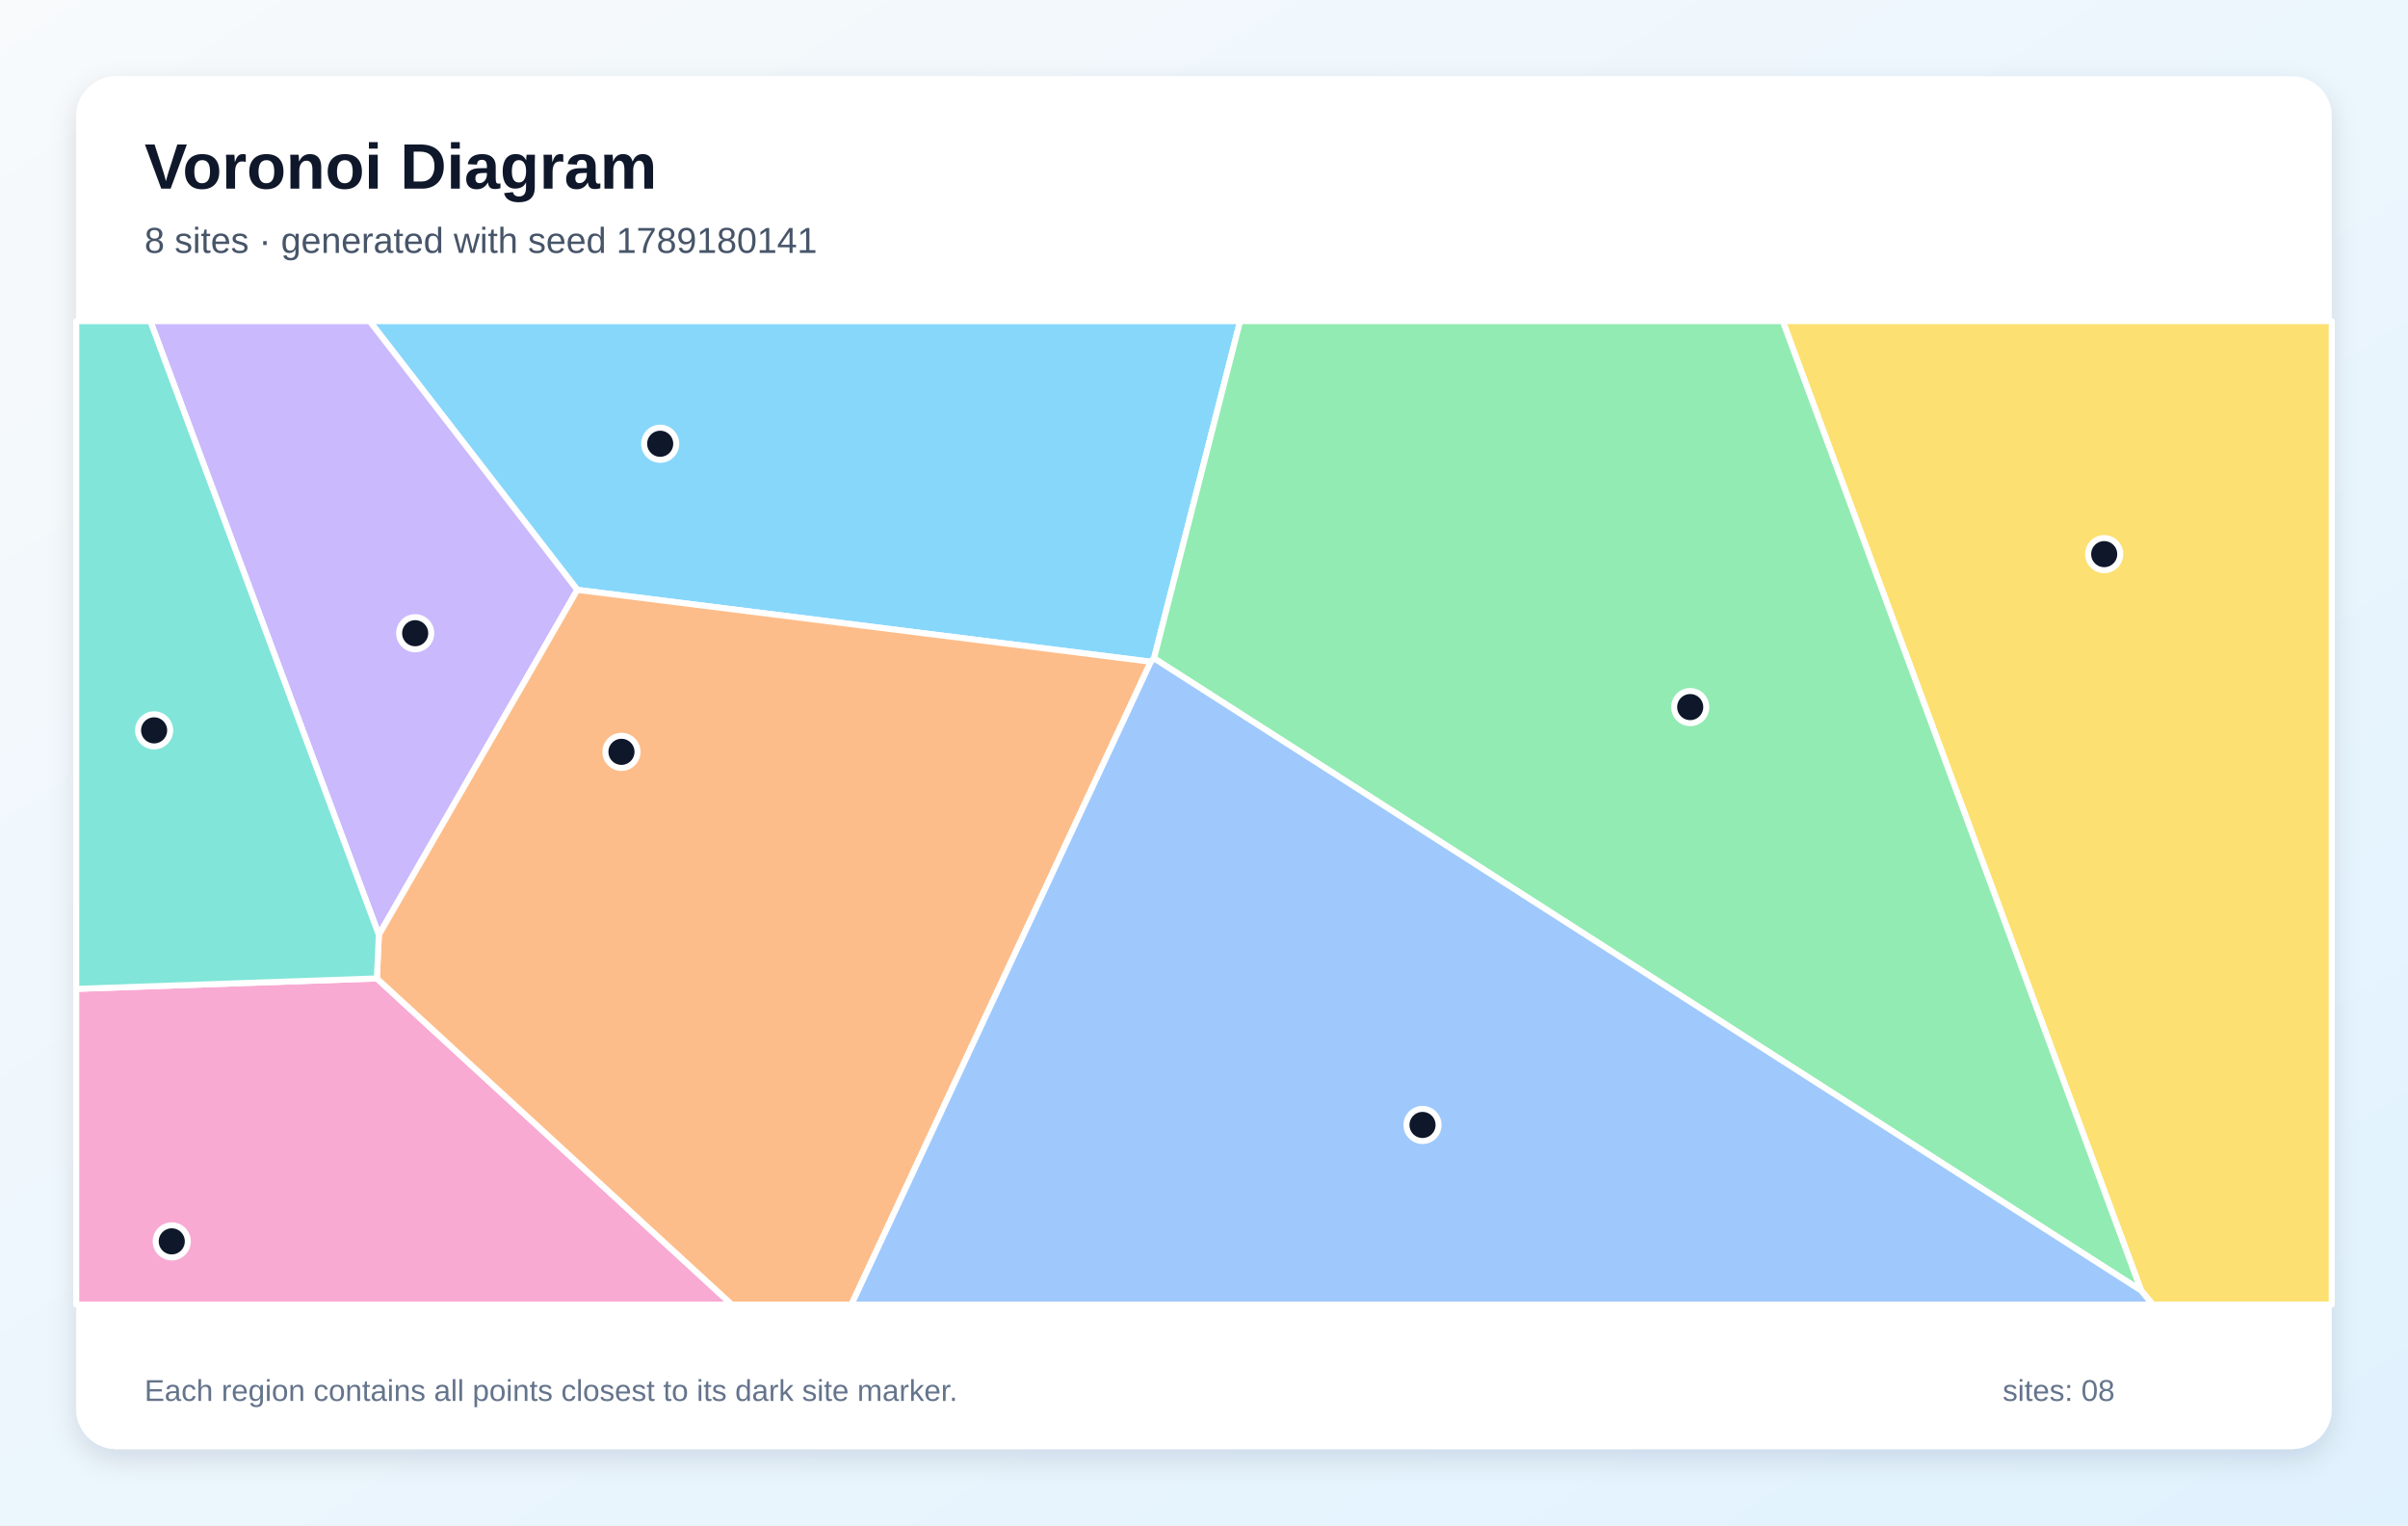
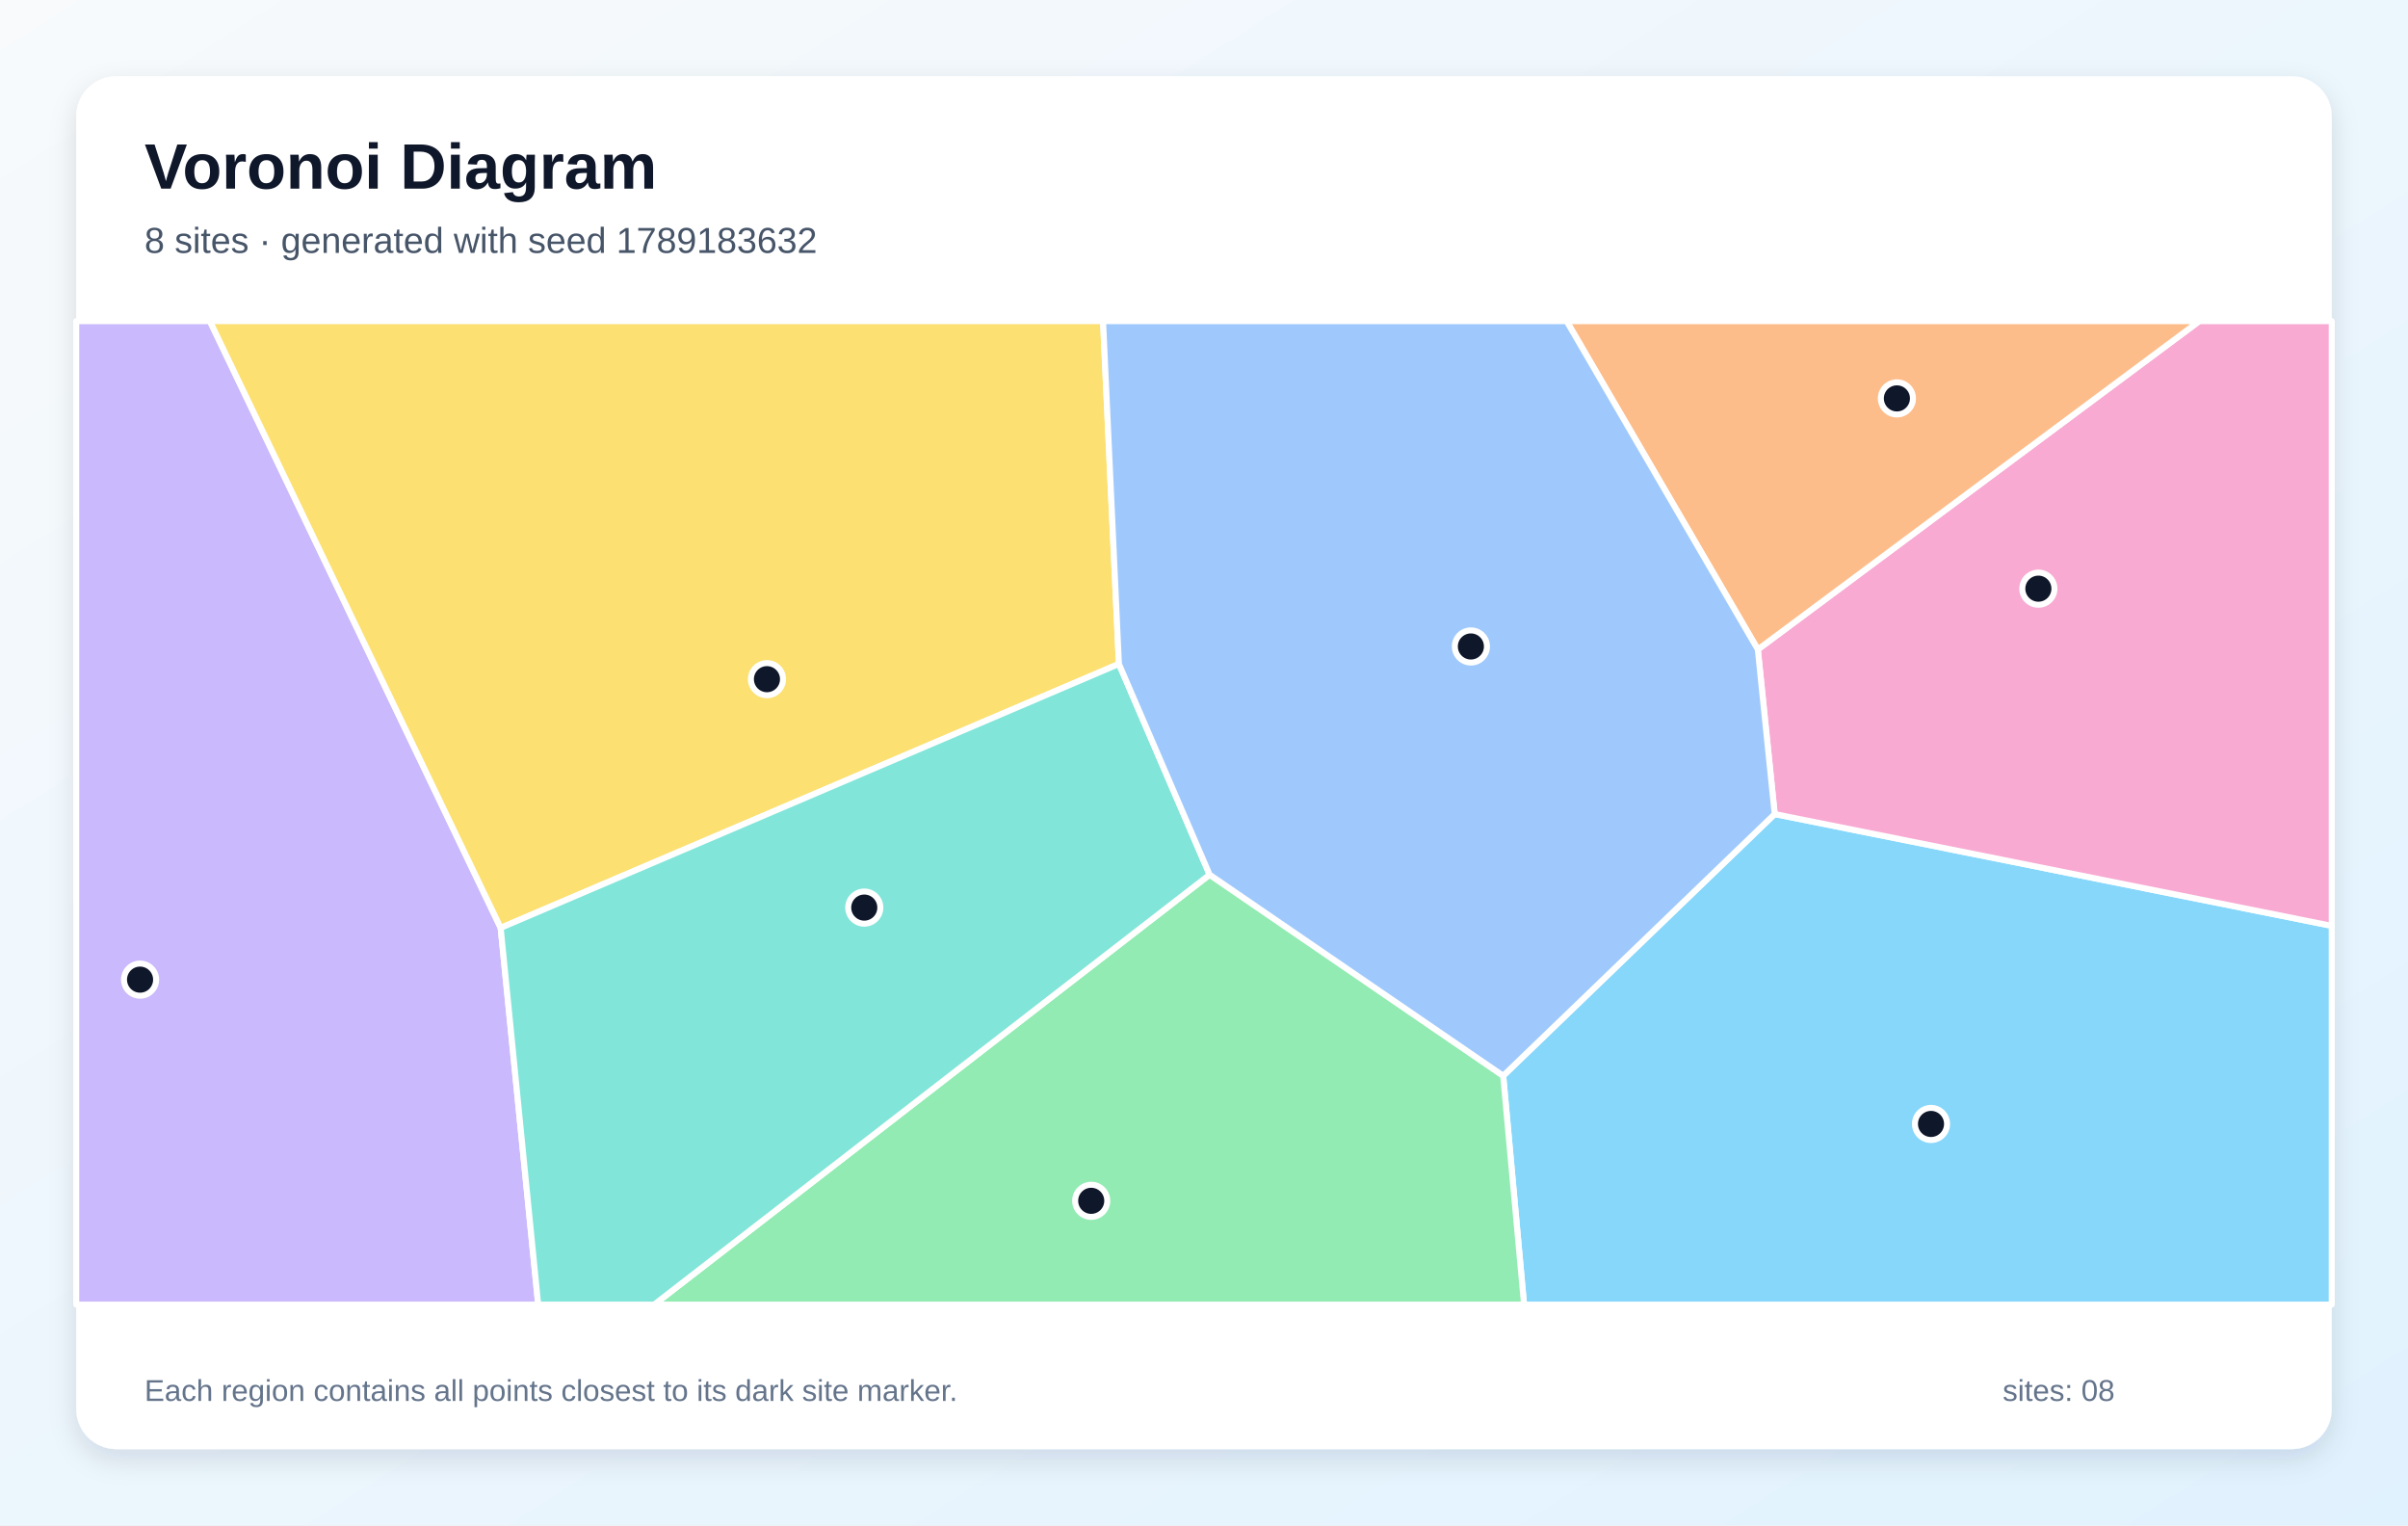
<svg xmlns="http://www.w3.org/2000/svg" width="1200" height="760" viewBox="0 0 1200 760" role="img" aria-labelledby="title description">
  <defs>
    <linearGradient id="background" x1="0" y1="0" x2="1" y2="1">
      <stop stop-color="#F8FAFC" />
      <stop offset="1" stop-color="#E0F2FE" />
    </linearGradient>
    <filter id="shadow" x="-10%" y="-10%" width="120%" height="120%">
      <feDropShadow dx="0" dy="5" stdDeviation="7" flood-color="#0F172A" flood-opacity=".12" />
    </filter>
  </defs>
  <rect width="1200" height="760" fill="url(#background)" />
  <rect x="38" y="38" width="1124" height="684" rx="20" fill="#FFFFFF" filter="url(#shadow)" />
  <g font-family="Arial, sans-serif">
    <text x="72" y="94" font-size="32" font-weight="700" fill="#0F172A">Voronoi Diagram</text>
-     <text x="72" y="126" font-size="18" fill="#475569">8 sites · generated with seed 1789180141</text>
+     <text x="72" y="126" font-size="18" fill="#475569">8 sites · generated with seed 1789183632</text>
  </g>
  <g stroke="#FFFFFF" stroke-width="3" stroke-linejoin="round">
-     <polygon points="575.1,328.0 573.5,329.7 287.7,293.9 184.2,160.0 618.0,160.0" fill="#38BDF8" fill-opacity="0.60" />
-     <polygon points="188.8,465.8 74.9,160.0 184.2,160.0 287.7,293.9" fill="#A78BFA" fill-opacity="0.60" />
-     <polygon points="38.0,492.7 187.8,487.5 364.7,650.0 38.0,650.0" fill="#F472B6" fill-opacity="0.60" />
-     <polygon points="187.8,487.5 188.8,465.8 287.7,293.9 573.5,329.7 424.3,650.0 364.7,650.0" fill="#FB923C" fill-opacity="0.60" />
-     <polygon points="1067.0,643.0 888.4,160.0 1162.0,160.0 1162.0,650.0 1072.8,650.0" fill="#FACC15" fill-opacity="0.60" />
-     <polygon points="575.1,328.0 618.0,160.0 888.4,160.0 1067.0,643.0" fill="#4ADE80" fill-opacity="0.60" />
-     <polygon points="187.8,487.5 38.0,492.7 38.0,160.0 74.9,160.0 188.8,465.8" fill="#2DD4BF" fill-opacity="0.60" />
-     <polygon points="573.5,329.7 575.1,328.0 1067.0,643.0 1072.8,650.0 424.3,650.0" fill="#60A5FA" fill-opacity="0.60" />
+     <polygon points="749.1,536.0 884.4,405.6 1162.0,461.3 1162.0,650.0 759.5,650.0" fill="#38BDF8" fill-opacity="0.60" />
+     <polygon points="38.0,160.0 104.6,160.0 249.5,462.3 268.2,650.0 38.0,650.0" fill="#A78BFA" fill-opacity="0.60" />
+     <polygon points="884.4,405.6 876.0,323.6 1096.0,160.0 1162.0,160.0 1162.0,461.3" fill="#F472B6" fill-opacity="0.60" />
+     <polygon points="876.0,323.6 780.7,160.0 1096.0,160.0" fill="#FB923C" fill-opacity="0.60" />
+     <polygon points="557.6,330.8 249.5,462.3 104.6,160.0 549.7,160.0" fill="#FACC15" fill-opacity="0.60" />
+     <polygon points="602.8,435.8 749.1,536.0 759.5,650.0 326.0,650.0" fill="#4ADE80" fill-opacity="0.60" />
+     <polygon points="249.5,462.3 557.6,330.8 602.8,435.8 326.0,650.0 268.2,650.0" fill="#2DD4BF" fill-opacity="0.60" />
+     <polygon points="602.8,435.8 557.6,330.8 549.7,160.0 780.7,160.0 876.0,323.6 884.4,405.6 749.1,536.0" fill="#60A5FA" fill-opacity="0.60" />
  </g>
  <g>
-     <circle cx="329.0" cy="221.1" r="8" fill="#0F172A" stroke="#FFFFFF" stroke-width="3" />
-     <circle cx="206.9" cy="315.5" r="8" fill="#0F172A" stroke="#FFFFFF" stroke-width="3" />
-     <circle cx="85.6" cy="618.5" r="8" fill="#0F172A" stroke="#FFFFFF" stroke-width="3" />
-     <circle cx="309.7" cy="374.6" r="8" fill="#0F172A" stroke="#FFFFFF" stroke-width="3" />
-     <circle cx="1048.6" cy="276.1" r="8" fill="#0F172A" stroke="#FFFFFF" stroke-width="3" />
-     <circle cx="842.3" cy="352.3" r="8" fill="#0F172A" stroke="#FFFFFF" stroke-width="3" />
-     <circle cx="76.8" cy="363.9" r="8" fill="#0F172A" stroke="#FFFFFF" stroke-width="3" />
-     <circle cx="708.9" cy="560.5" r="8" fill="#0F172A" stroke="#FFFFFF" stroke-width="3" />
+     <circle cx="962.3" cy="560.0" r="8" fill="#0F172A" stroke="#FFFFFF" stroke-width="3" />
+     <circle cx="69.8" cy="488.1" r="8" fill="#0F172A" stroke="#FFFFFF" stroke-width="3" />
+     <circle cx="1015.8" cy="293.3" r="8" fill="#0F172A" stroke="#FFFFFF" stroke-width="3" />
+     <circle cx="945.3" cy="198.5" r="8" fill="#0F172A" stroke="#FFFFFF" stroke-width="3" />
+     <circle cx="382.2" cy="338.4" r="8" fill="#0F172A" stroke="#FFFFFF" stroke-width="3" />
+     <circle cx="543.8" cy="598.3" r="8" fill="#0F172A" stroke="#FFFFFF" stroke-width="3" />
+     <circle cx="430.7" cy="452.2" r="8" fill="#0F172A" stroke="#FFFFFF" stroke-width="3" />
+     <circle cx="733.0" cy="322.1" r="8" fill="#0F172A" stroke="#FFFFFF" stroke-width="3" />
  </g>
  <g font-family="Arial, sans-serif" font-size="15" fill="#64748B">
    <text x="72" y="698">Each region contains all points closest to its dark site marker.</text>
    <text x="998" y="698">sites: 08</text>
  </g>
</svg>
